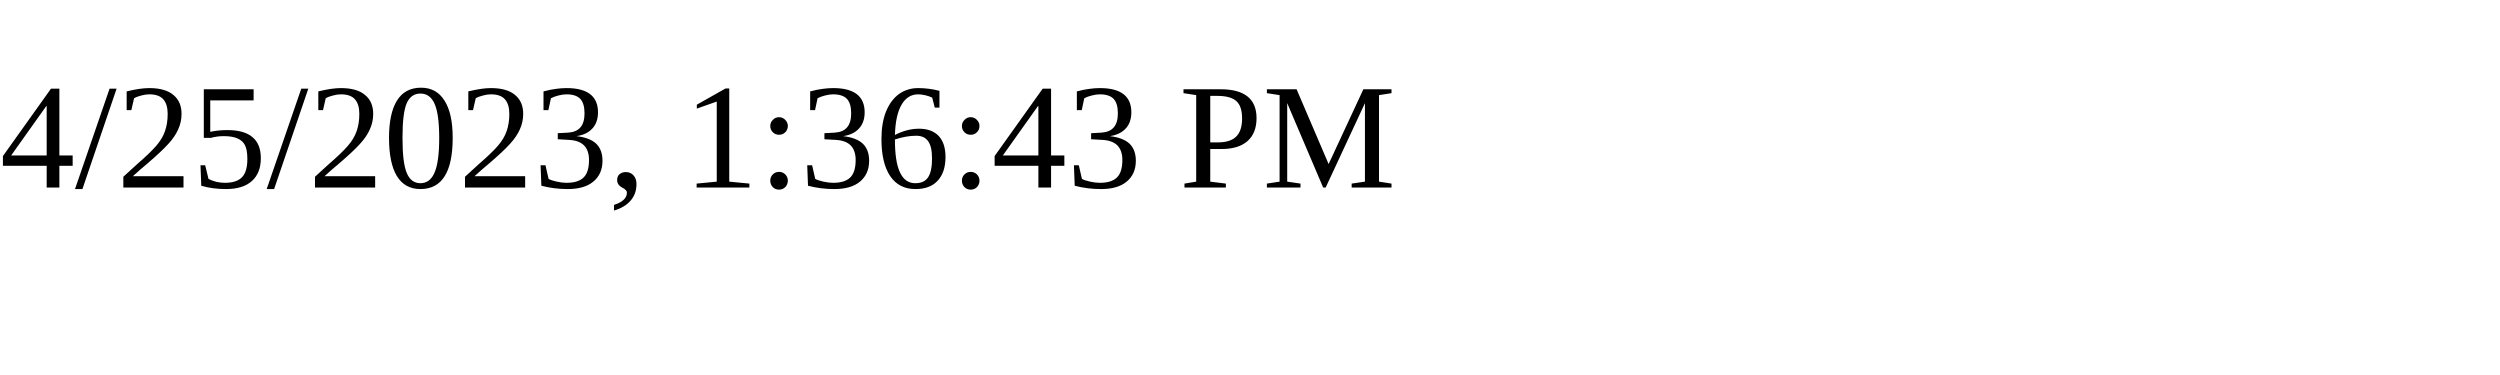
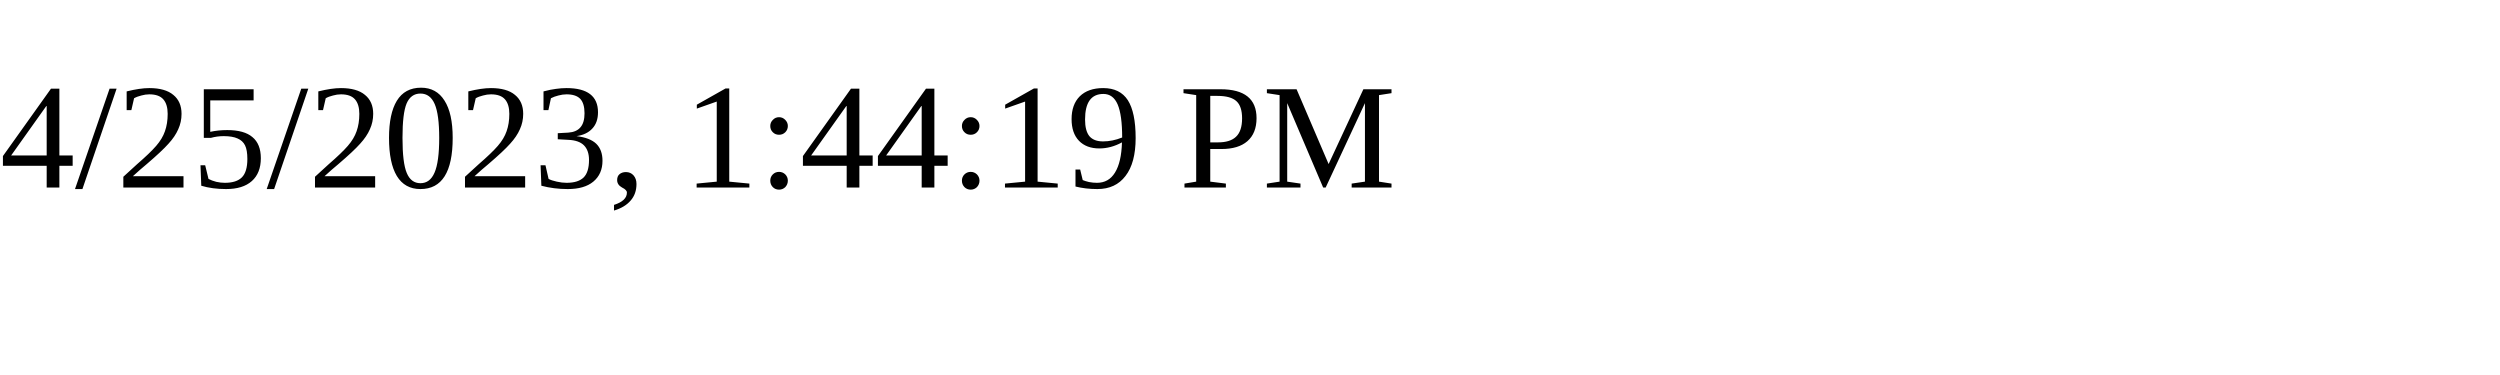
<svg xmlns="http://www.w3.org/2000/svg" height="30" width="200">
-   <text x="0" y="15">4/25/2023, 1:36:43 PM</text>
+   <text x="0" y="15">4/25/2023, 1:44:19 PM</text>
</svg>
